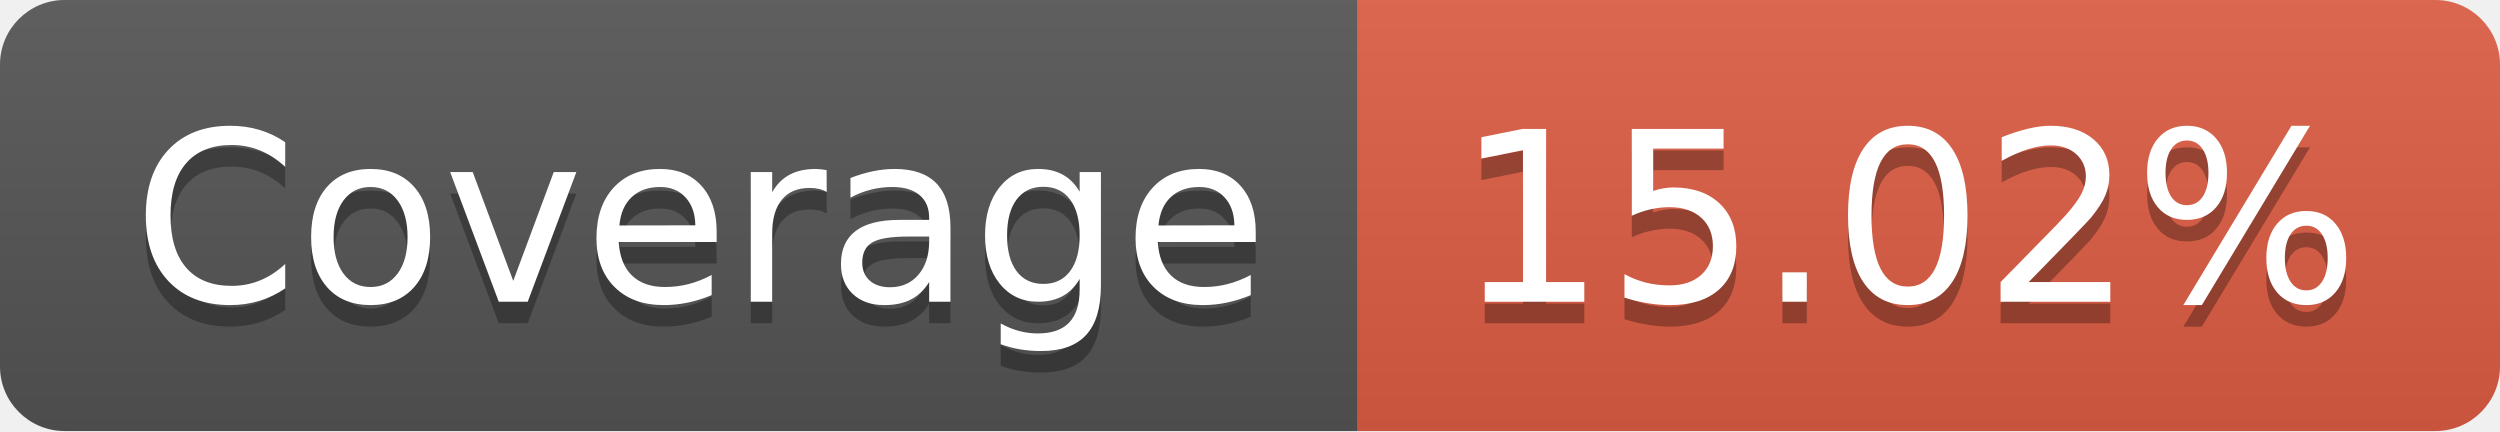
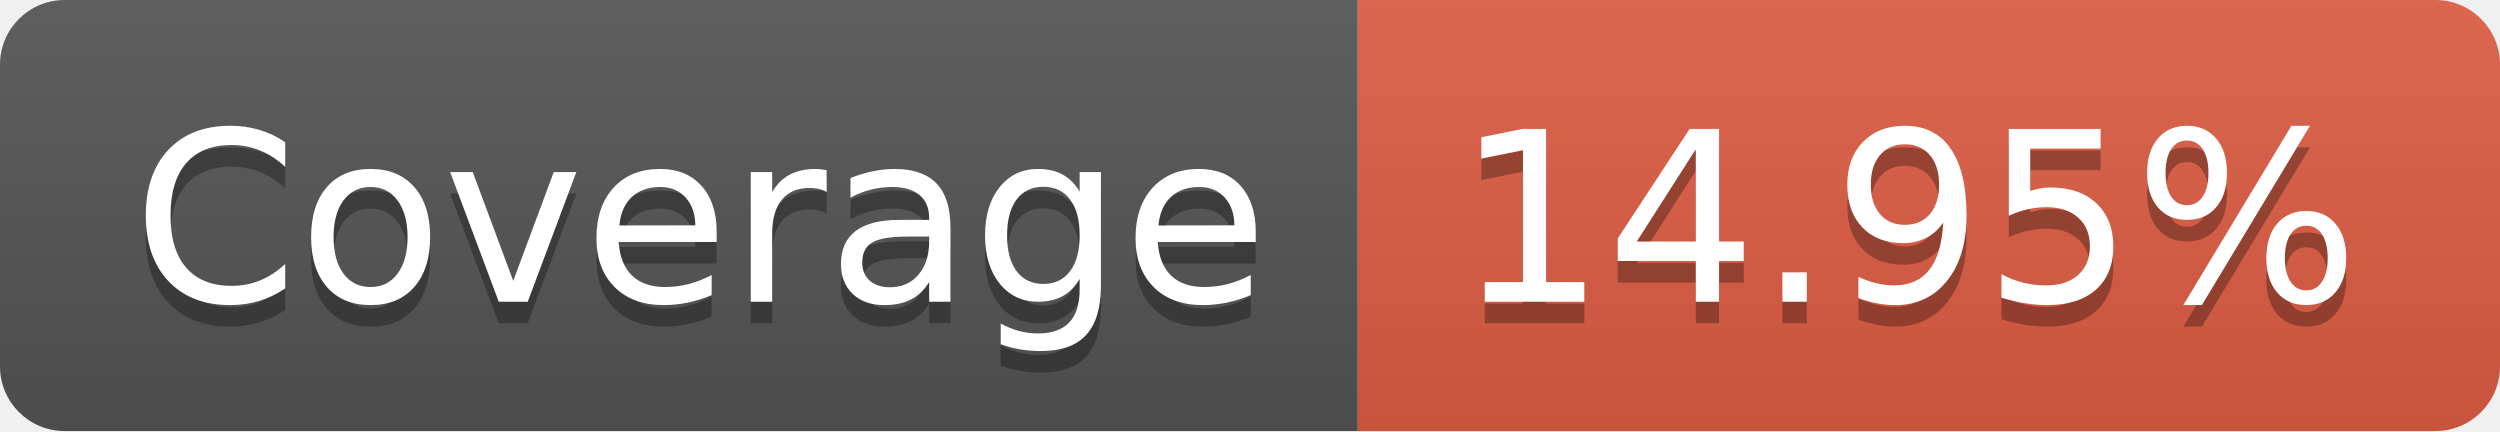
- <svg xmlns="http://www.w3.org/2000/svg" width="116" height="20" role="img" aria-label="Coverage: 15.02%">
+ <svg xmlns="http://www.w3.org/2000/svg" width="116" height="20" role="img" aria-label="Coverage: 14.95%">
  <linearGradient id="s" x2="0" y2="100%">
    <stop offset="0" stop-color="#bbb" stop-opacity=".1" />
    <stop offset="1" stop-opacity=".1" />
  </linearGradient>
  <clipPath id="r">
    <rect width="116" height="20" rx="3" fill="#fff" />
  </clipPath>
  <g clip-path="url(#r)">
    <rect width="63" height="20" fill="#555" />
    <rect x="63" width="53" height="20" fill="#e05d44" />
    <rect width="116" height="20" fill="url(#s)" />
  </g>
  <g fill="#fff" text-anchor="middle" font-family="Verdana,Geneva,DejaVu Sans,sans-serif" text-rendering="geometricPrecision" font-size="110">
    <text aria-hidden="true" x="325" y="150" fill="#010101" fill-opacity=".3" transform="scale(.1)" textLength="530">Coverage</text>
    <text x="325" y="140" transform="scale(.1)" fill="#fff" textLength="530">Coverage</text>
-     <text aria-hidden="true" x="885" y="150" fill="#010101" fill-opacity=".3" transform="scale(.1)" textLength="430">15.02%</text>
-     <text x="885" y="140" transform="scale(.1)" fill="#fff" textLength="430">15.02%</text>
+     <text aria-hidden="true" x="885" y="150" fill="#010101" fill-opacity=".3" transform="scale(.1)" textLength="430">14.95%</text>
+     <text x="885" y="140" transform="scale(.1)" fill="#fff" textLength="430">14.95%</text>
  </g>
</svg>
